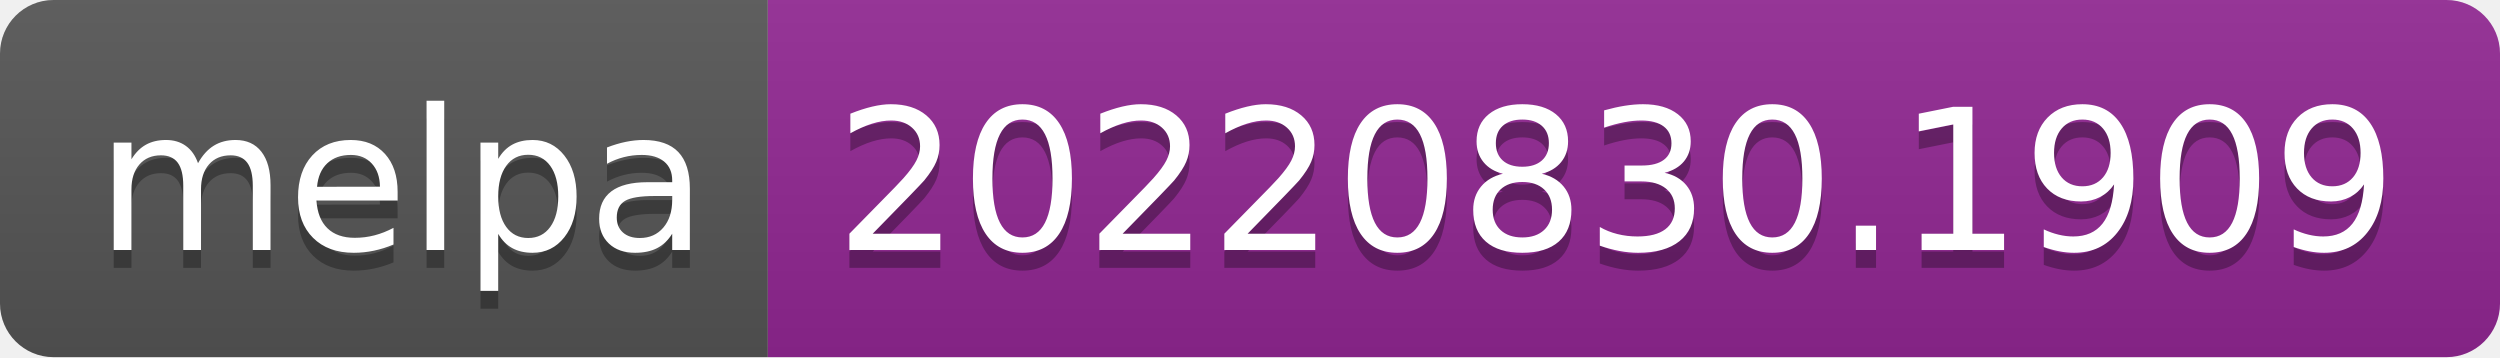
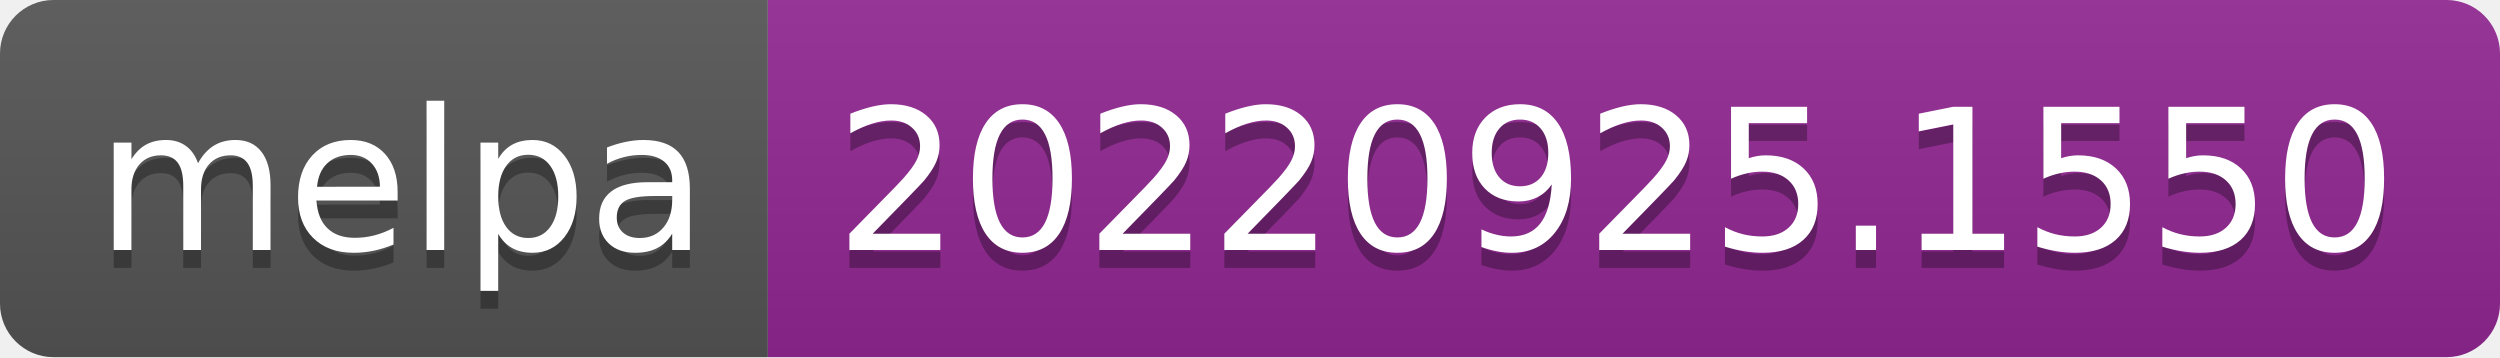
- <svg xmlns="http://www.w3.org/2000/svg" width="140" height="20" role="img" aria-label="melpa: 20220830.1909">
+ <svg xmlns="http://www.w3.org/2000/svg" width="140" height="20" role="img" aria-label="melpa: 20220925.1550">
  <linearGradient id="s" x2="0" y2="100%">
    <stop offset="0" stop-color="#bbb" stop-opacity=".1" />
    <stop offset="1" stop-opacity=".1" />
  </linearGradient>
  <clipPath id="r">
    <rect width="140" height="20" rx="3" fill="#fff" />
  </clipPath>
  <g clip-path="url(#r)">
    <rect width="43" height="20" fill="#555" />
    <rect x="43" width="97" height="20" fill="#922793" />
    <rect width="140" height="20" fill="url(#s)" />
  </g>
  <g fill="#fff" text-anchor="middle" font-family="Verdana,Geneva,DejaVu Sans,sans-serif" text-rendering="geometricPrecision" font-size="110">
    <text aria-hidden="true" x="225" y="150" fill="#010101" fill-opacity=".3" transform="scale(.1)" textLength="330">melpa</text>
    <text x="225" y="140" transform="scale(.1)" fill="#fff" textLength="330">melpa</text>
-     <text aria-hidden="true" x="905" y="150" fill="#010101" fill-opacity=".3" transform="scale(.1)" textLength="870">20220830.1909</text>
-     <text x="905" y="140" transform="scale(.1)" fill="#fff" textLength="870">20220830.1909</text>
+     <text aria-hidden="true" x="905" y="150" fill="#010101" fill-opacity=".3" transform="scale(.1)" textLength="870">20220925.1550</text>
+     <text x="905" y="140" transform="scale(.1)" fill="#fff" textLength="870">20220925.1550</text>
  </g>
</svg>
